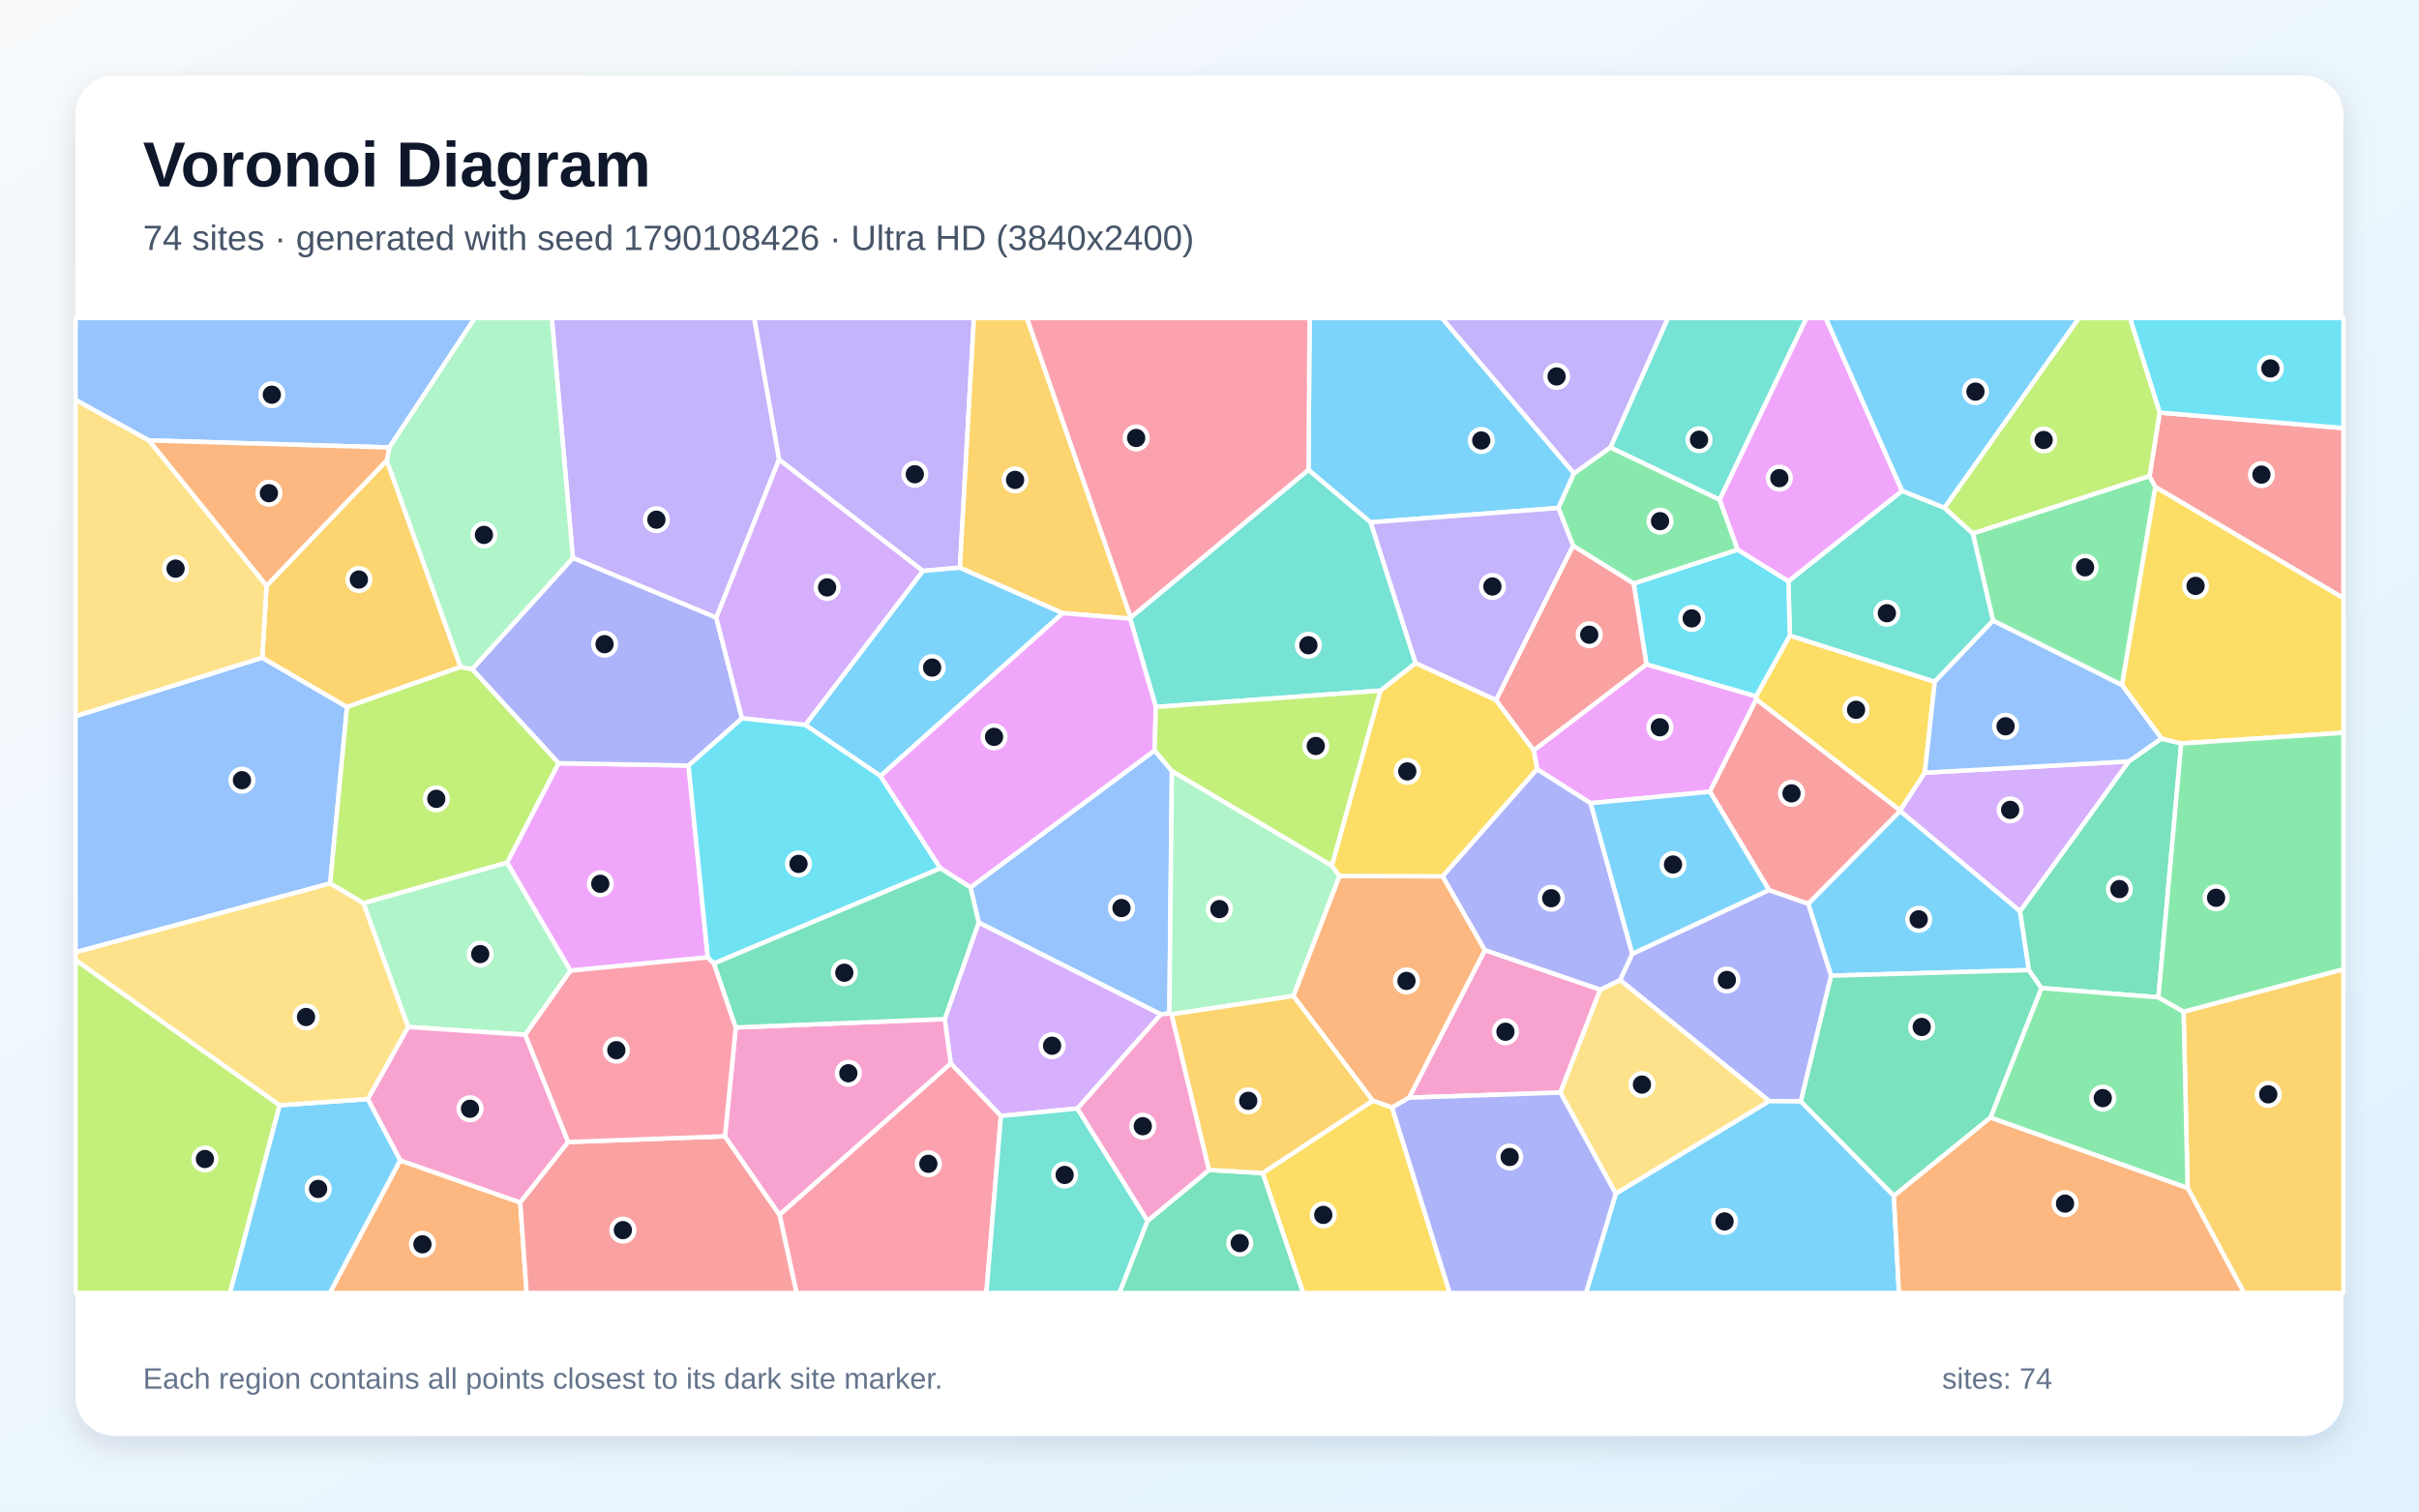
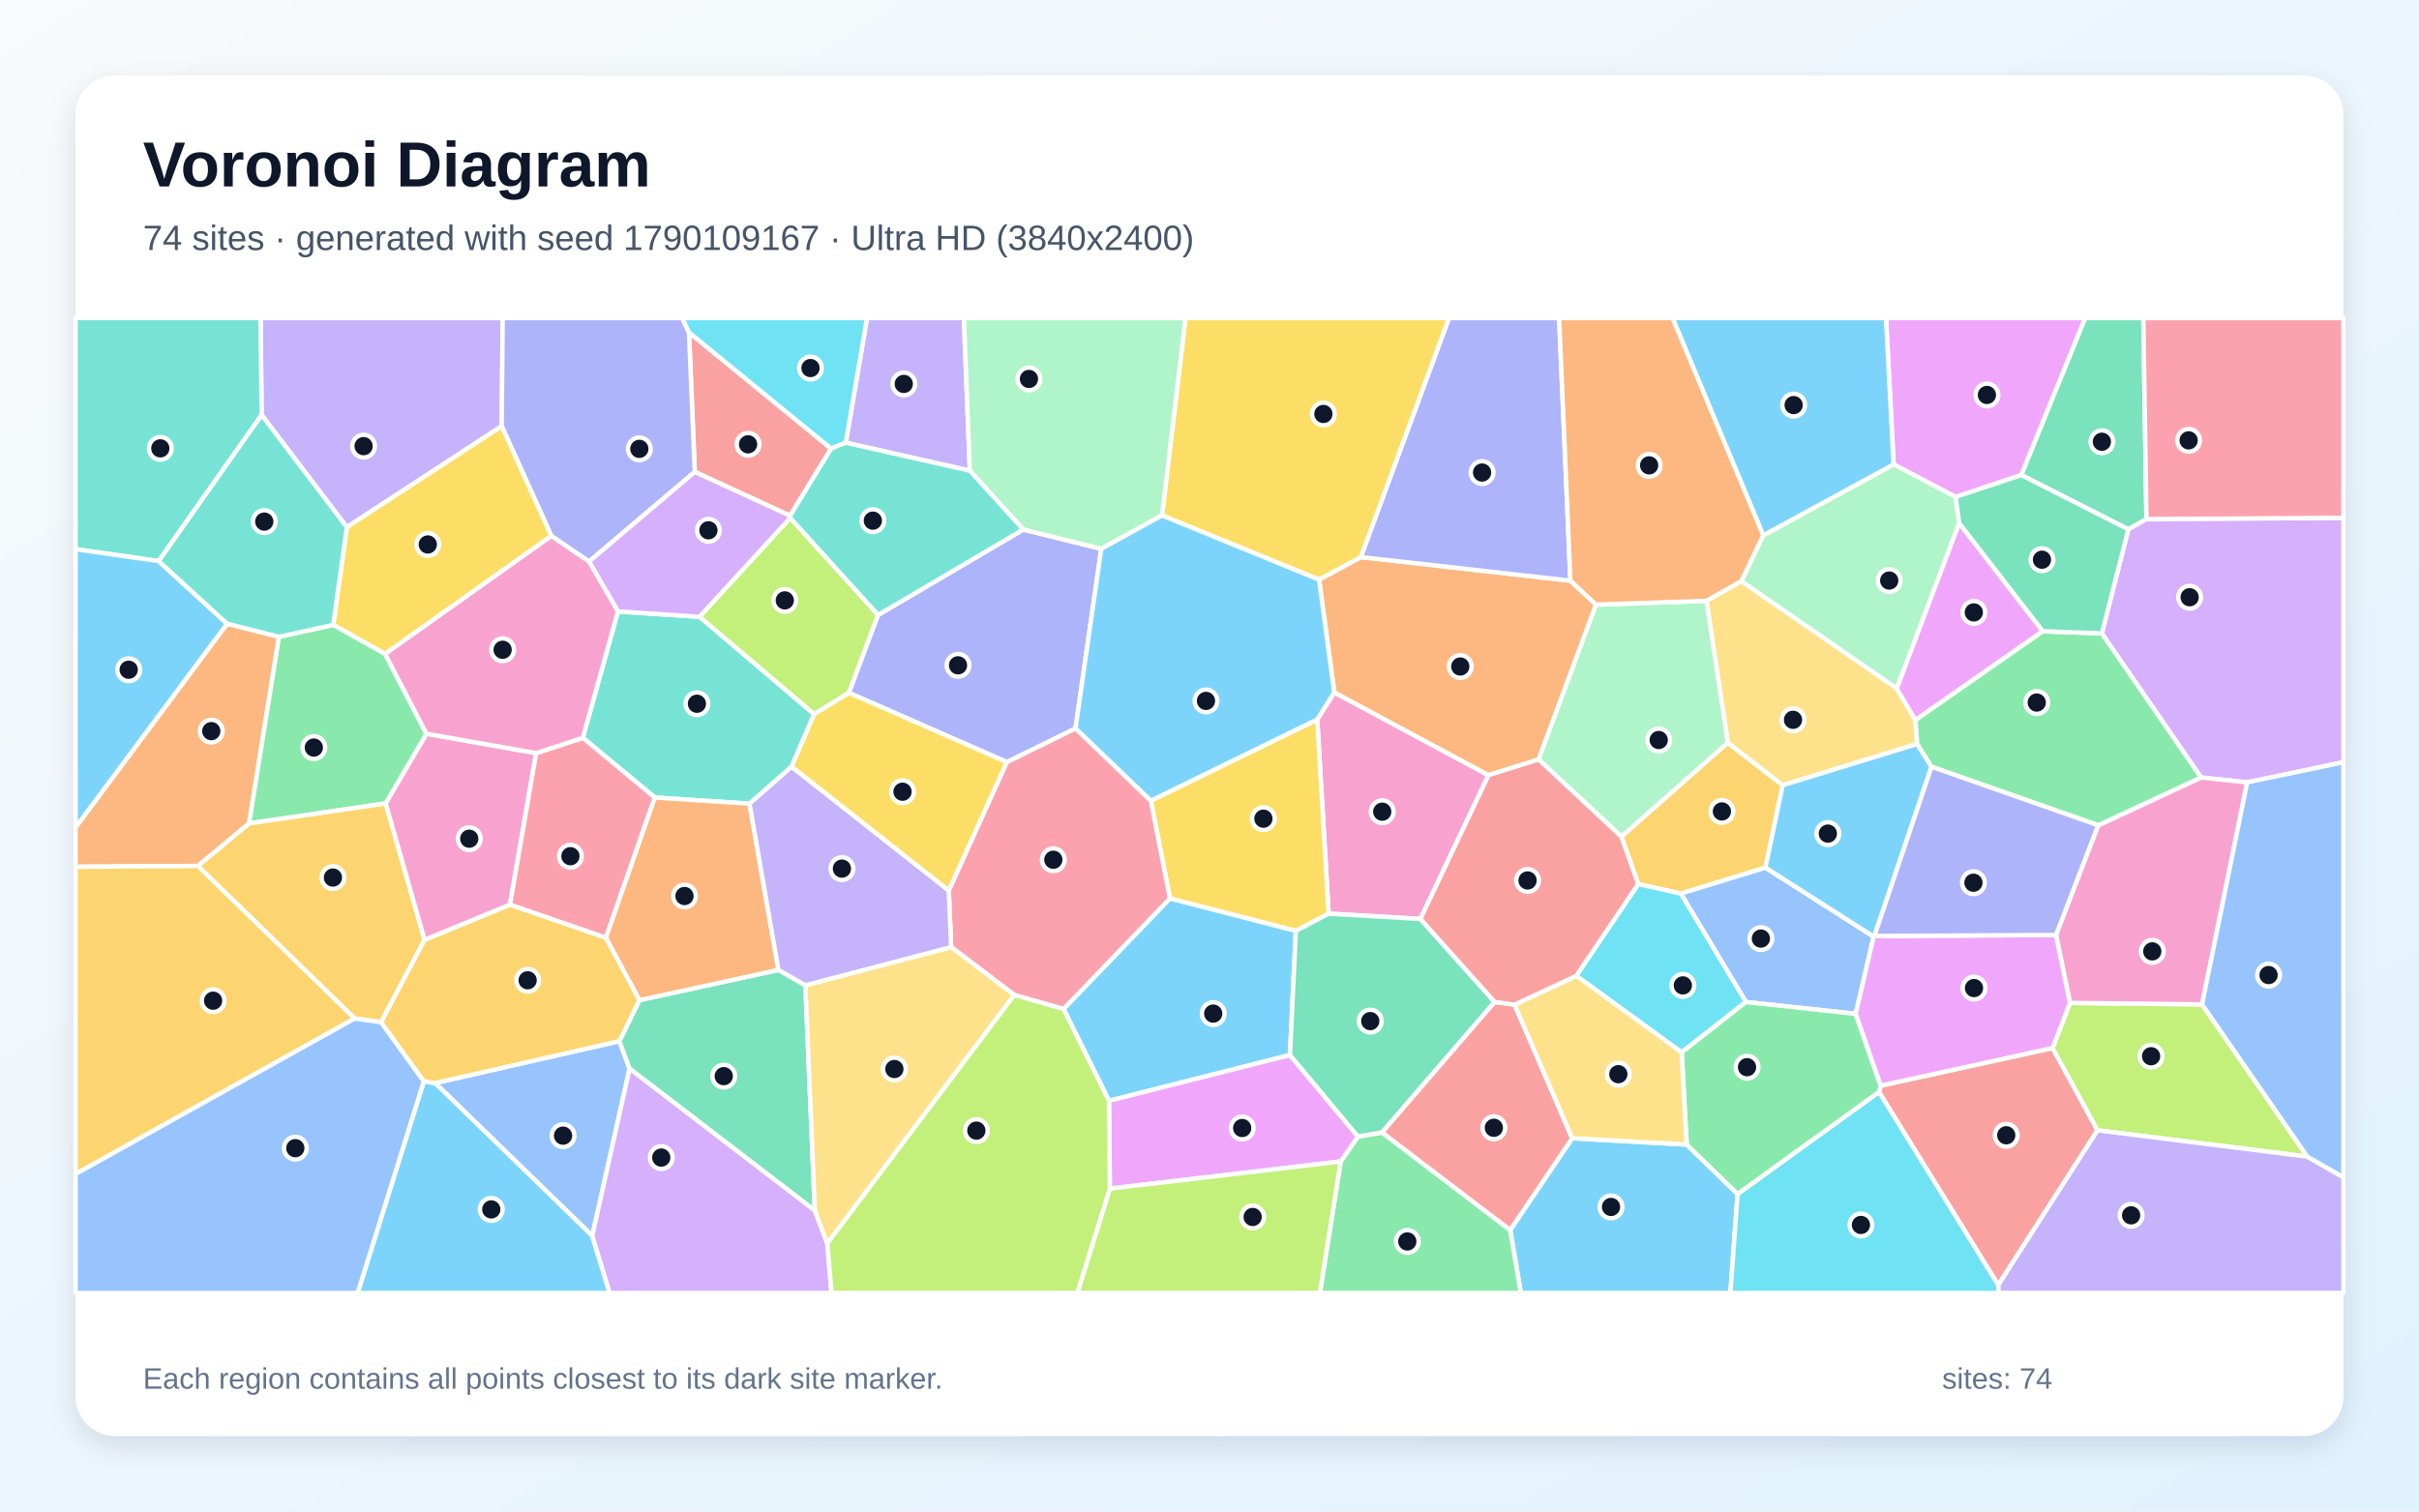
<svg xmlns="http://www.w3.org/2000/svg" width="3840" height="2400" viewBox="0 0 3840 2400" role="img" aria-labelledby="title description">
  <defs>
    <linearGradient id="background" x1="0" y1="0" x2="1" y2="1">
      <stop stop-color="#F8FAFC" />
      <stop offset="1" stop-color="#E0F2FE" />
    </linearGradient>
    <filter id="shadow" x="-5%" y="-5%" width="110%" height="110%">
      <feDropShadow dx="0" dy="15" stdDeviation="22" flood-color="#0F172A" flood-opacity=".12" />
    </filter>
  </defs>
  <rect width="3840" height="2400" fill="url(#background)" />
  <rect x="120" y="120" width="3600" height="2160" rx="63" fill="#FFFFFF" filter="url(#shadow)" />
  <g font-family="Arial, sans-serif">
    <text x="227" y="296" font-size="101" font-weight="700" fill="#0F172A">Voronoi Diagram</text>
-     <text x="227" y="397" font-size="56" fill="#475569">74 sites · generated with seed 1790108426 · Ultra HD (3840x2400)</text>
+     <text x="227" y="397" font-size="56" fill="#475569">74 sites · generated with seed 1790109167 · Ultra HD (3840x2400)</text>
  </g>
  <g stroke="#FFFFFF" stroke-width="7" stroke-linejoin="round">
-     <polygon points="3016.4,1287.5 3206.7,1446.7 3220.8,1540.3 2906.6,1549.2 2870.4,1434.8" fill="#38BDF8" fill-opacity="0.65" />
-     <polygon points="1523.8,901.3 1464.9,906.6 1236.7,729.8 1197.1,505.0 1546.0,505.0" fill="#A78BFA" fill-opacity="0.65" />
-     <polygon points="2236.8,1742.9 2357.1,1508.5 2540.3,1571.3 2477.0,1734.8" fill="#F472B6" fill-opacity="0.65" />
-     <polygon points="635.2,1842.4 825.9,1909.3 836.0,2053.0 523.5,2053.0" fill="#FB923C" fill-opacity="0.65" />
-     <polygon points="2788.0,1110.6 2787.5,1105.5 2841.2,1009.1 3071.4,1082.4 3055.5,1226.9 3016.4,1287.0" fill="#FACC15" fill-opacity="0.65" />
-     <polygon points="3368.6,1087.9 3163.8,985.5 3131.7,846.9 3412.3,755.7 3421.5,773.3" fill="#4ADE80" fill-opacity="0.65" />
-     <polygon points="3019.4,779.3 3086.6,806.1 3131.7,846.9 3163.8,985.5 3071.4,1082.4 2841.2,1009.1 2838.9,922.9" fill="#2DD4BF" fill-opacity="0.65" />
-     <polygon points="416.3,1044.2 550.9,1122.6 524.1,1402.7 120.0,1512.0 120.0,1137.2" fill="#60A5FA" fill-opacity="0.65" />
-     <polygon points="2714.4,1257.1 2524.7,1275.3 2440.0,1221.4 2434.7,1191.3 2613.6,1054.7 2787.5,1105.5 2788.0,1110.6" fill="#E879F9" fill-opacity="0.65" />
-     <polygon points="3160.0,1774.4 3006.4,1898.9 2858.5,1748.9 2906.6,1549.2 3220.8,1540.3 3240.8,1568.9" fill="#34D399" fill-opacity="0.65" />
-     <polygon points="3421.5,773.3 3412.3,755.7 3428.3,655.1 3720.0,679.7 3720.0,949.8" fill="#F87171" fill-opacity="0.65" />
-     <polygon points="2808.6,1748.4 2571.7,1556.1 2591.0,1514.6 2808.1,1413.2 2870.4,1434.8 2906.6,1549.2 2858.5,1748.9" fill="#818CF8" fill-opacity="0.65" />
-     <polygon points="614.0,731.0 731.3,1059.0 550.9,1122.6 416.3,1044.2 423.1,930.0" fill="#FBBF24" fill-opacity="0.65" />
-     <polygon points="749.6,1062.3 887.0,1211.8 805.2,1369.7 576.9,1434.2 524.1,1402.7 550.9,1122.6 731.3,1059.0" fill="#A3E635" fill-opacity="0.65" />
-     <polygon points="1499.7,1618.0 1553.6,1464.6 1843.0,1610.5 1710.4,1760.1 1588.9,1771.9 1509.2,1688.5" fill="#C084FC" fill-opacity="0.65" />
-     <polygon points="1237.4,1928.7 1509.2,1688.5 1588.9,1771.9 1565.8,2053.0 1264.4,2053.0" fill="#FB7185" fill-opacity="0.65" />
-     <polygon points="2593.3,926.5 2758.5,872.7 2838.9,922.9 2841.2,1009.1 2787.5,1105.5 2613.6,1054.7" fill="#22D3EE" fill-opacity="0.65" />
-     <polygon points="905.7,1541.2 833.8,1643.0 647.8,1630.7 576.9,1434.2 805.2,1369.7" fill="#86EFAC" fill-opacity="0.65" />
-     <polygon points="2564.9,1895.4 2477.0,1734.8 2540.3,1571.3 2571.7,1556.1 2808.6,1748.4" fill="#FCD34D" fill-opacity="0.65" />
-     <polygon points="2498.7,751.5 2473.8,806.6 2175.6,829.4 2077.1,746.2 2078.9,505.0 2289.1,505.0" fill="#38BDF8" fill-opacity="0.65" />
-     <polygon points="2564.9,1895.4 2808.6,1748.4 2858.5,1748.9 3006.4,1898.9 3014.5,2053.0 2517.6,2053.0" fill="#38BDF8" fill-opacity="0.65" />
-     <polygon points="1137.1,980.8 909.4,885.9 875.9,505.0 1197.1,505.0 1236.7,729.8" fill="#A78BFA" fill-opacity="0.65" />
-     <polygon points="583.8,1745.1 647.8,1630.7 833.8,1643.0 902.0,1813.3 825.9,1909.3 635.2,1842.4" fill="#F472B6" fill-opacity="0.65" />
-     <polygon points="2209.9,1758.6 2179.1,1747.7 2053.1,1581.5 2126.3,1390.7 2290.2,1391.4 2357.1,1508.5 2236.8,1742.9" fill="#FB923C" fill-opacity="0.65" />
-     <polygon points="2004.3,1862.6 2179.1,1747.7 2209.9,1758.6 2301.4,2053.0 2068.6,2053.0" fill="#FACC15" fill-opacity="0.65" />
-     <polygon points="2556.4,710.3 2729.9,793.4 2758.5,872.7 2593.3,926.5 2497.2,866.6 2473.8,806.6 2498.7,751.5" fill="#4ADE80" fill-opacity="0.65" />
-     <polygon points="2729.9,793.4 2556.4,710.3 2647.6,505.0 2867.8,505.0" fill="#2DD4BF" fill-opacity="0.65" />
-     <polygon points="1540.6,1409.0 1832.9,1191.5 1860.3,1224.2 1856.3,1609.2 1843.0,1610.5 1553.6,1464.6" fill="#60A5FA" fill-opacity="0.65" />
-     <polygon points="1093.0,1215.5 1123.6,1520.1 905.7,1541.2 805.2,1369.7 887.0,1211.8" fill="#E879F9" fill-opacity="0.65" />
-     <polygon points="3426.3,1583.6 3240.8,1568.9 3220.8,1540.3 3206.7,1446.7 3379.2,1209.0 3431.2,1172.6 3462.6,1180.5" fill="#34D399" fill-opacity="0.65" />
-     <polygon points="825.9,1909.3 902.0,1813.3 1150.8,1804.2 1237.4,1928.7 1264.4,2053.0 836.0,2053.0" fill="#F87171" fill-opacity="0.65" />
-     <polygon points="1177.9,1140.6 1093.0,1215.5 887.0,1211.8 749.6,1062.3 909.4,885.9 1137.1,980.8" fill="#818CF8" fill-opacity="0.65" />
-     <polygon points="3472.7,1886.2 3466.3,1606.3 3720.0,1538.9 3720.0,2053.0 3562.3,2053.0" fill="#FBBF24" fill-opacity="0.65" />
-     <polygon points="120.0,1524.2 444.0,1754.9 365.2,2053.0 120.0,2053.0" fill="#A3E635" fill-opacity="0.65" />
-     <polygon points="3379.2,1209.0 3206.7,1446.7 3016.4,1287.5 3016.4,1287.0 3055.5,1226.9" fill="#C084FC" fill-opacity="0.65" />
-     <polygon points="2077.1,746.2 1794.8,980.8 1630.0,505.0 2078.9,505.0" fill="#FB7185" fill-opacity="0.65" />
-     <polygon points="3428.3,655.1 3381.0,505.0 3720.0,505.0 3720.0,679.7" fill="#22D3EE" fill-opacity="0.65" />
-     <polygon points="2114.2,1374.3 2126.3,1390.7 2053.1,1581.5 1859.9,1610.5 1856.3,1609.2 1860.3,1224.2" fill="#86EFAC" fill-opacity="0.65" />
-     <polygon points="236.6,699.3 423.1,930.0 416.3,1044.2 120.0,1137.2 120.0,634.8" fill="#FCD34D" fill-opacity="0.65" />
-     <polygon points="444.0,1754.9 583.8,1745.1 635.2,1842.4 523.5,2053.0 365.2,2053.0" fill="#38BDF8" fill-opacity="0.65" />
-     <polygon points="1687.1,973.5 1397.7,1232.2 1278.3,1151.0 1464.9,906.6 1523.8,901.3" fill="#38BDF8" fill-opacity="0.65" />
-     <polygon points="2556.4,710.3 2498.7,751.5 2289.1,505.0 2647.6,505.0" fill="#A78BFA" fill-opacity="0.65" />
-     <polygon points="1150.8,1804.2 1168.0,1631.4 1499.7,1618.0 1509.2,1688.5 1237.4,1928.7" fill="#F472B6" fill-opacity="0.65" />
-     <polygon points="3006.4,1898.9 3160.0,1774.4 3472.7,1886.2 3562.3,2053.0 3014.5,2053.0" fill="#FB923C" fill-opacity="0.65" />
-     <polygon points="3462.6,1180.5 3431.2,1172.6 3368.6,1087.9 3421.5,773.3 3720.0,949.8 3720.0,1163.5" fill="#FACC15" fill-opacity="0.65" />
-     <polygon points="3160.0,1774.4 3240.8,1568.9 3426.3,1583.6 3466.3,1606.3 3472.7,1886.2" fill="#4ADE80" fill-opacity="0.65" />
-     <polygon points="1588.9,1771.9 1710.4,1760.1 1821.8,1938.4 1777.1,2053.0 1565.8,2053.0" fill="#2DD4BF" fill-opacity="0.65" />
-     <polygon points="618.0,710.5 236.6,699.3 120.0,634.8 120.0,505.0 753.8,505.0" fill="#60A5FA" fill-opacity="0.65" />
-     <polygon points="3019.4,779.3 2838.9,922.9 2758.5,872.7 2729.9,793.4 2867.8,505.0 2898.3,505.0" fill="#E879F9" fill-opacity="0.65" />
-     <polygon points="1821.8,1938.4 1919.3,1857.6 2004.3,1862.6 2068.6,2053.0 1777.1,2053.0" fill="#34D399" fill-opacity="0.65" />
-     <polygon points="2808.1,1413.2 2714.4,1257.1 2788.0,1110.6 3016.4,1287.0 3016.4,1287.5 2870.4,1434.8" fill="#F87171" fill-opacity="0.65" />
-     <polygon points="2209.9,1758.6 2236.8,1742.9 2477.0,1734.8 2564.9,1895.4 2517.6,2053.0 2301.4,2053.0" fill="#818CF8" fill-opacity="0.65" />
-     <polygon points="1794.8,980.8 1794.0,982.3 1687.1,973.5 1523.8,901.3 1546.0,505.0 1630.0,505.0" fill="#FBBF24" fill-opacity="0.65" />
-     <polygon points="3428.3,655.1 3412.3,755.7 3131.7,846.9 3086.6,806.1 3300.0,505.0 3381.0,505.0" fill="#A3E635" fill-opacity="0.65" />
-     <polygon points="1278.3,1151.0 1177.9,1140.6 1137.1,980.8 1236.7,729.8 1464.9,906.6" fill="#C084FC" fill-opacity="0.65" />
-     <polygon points="1133.4,1529.8 1168.0,1631.4 1150.8,1804.2 902.0,1813.3 833.8,1643.0 905.7,1541.2 1123.6,1520.1" fill="#FB7185" fill-opacity="0.65" />
-     <polygon points="1278.3,1151.0 1397.7,1232.2 1492.9,1378.7 1133.4,1529.8 1123.6,1520.1 1093.0,1215.5 1177.9,1140.6" fill="#22D3EE" fill-opacity="0.65" />
-     <polygon points="909.4,885.9 749.6,1062.3 731.3,1059.0 614.0,731.0 618.0,710.5 753.8,505.0 875.9,505.0" fill="#86EFAC" fill-opacity="0.65" />
-     <polygon points="576.9,1434.2 647.8,1630.7 583.8,1745.1 444.0,1754.9 120.0,1524.2 120.0,1512.0 524.1,1402.7" fill="#FCD34D" fill-opacity="0.65" />
-     <polygon points="3086.6,806.1 3019.4,779.3 2898.3,505.0 3300.0,505.0" fill="#38BDF8" fill-opacity="0.65" />
-     <polygon points="2808.1,1413.2 2591.0,1514.6 2524.7,1275.3 2714.4,1257.1" fill="#38BDF8" fill-opacity="0.65" />
-     <polygon points="2375.0,1111.8 2247.0,1052.9 2175.6,829.4 2473.8,806.6 2497.2,866.6" fill="#A78BFA" fill-opacity="0.65" />
-     <polygon points="1919.3,1857.6 1821.8,1938.4 1710.4,1760.1 1843.0,1610.5 1856.3,1609.2 1859.9,1610.5" fill="#F472B6" fill-opacity="0.65" />
-     <polygon points="618.0,710.5 614.0,731.0 423.1,930.0 236.6,699.3" fill="#FB923C" fill-opacity="0.65" />
-     <polygon points="2114.2,1374.3 2191.3,1096.6 2247.0,1052.9 2375.0,1111.8 2434.7,1191.3 2440.0,1221.4 2290.2,1391.4 2126.3,1390.7" fill="#FACC15" fill-opacity="0.65" />
-     <polygon points="3466.3,1606.3 3426.3,1583.6 3462.6,1180.5 3720.0,1163.5 3720.0,1538.9" fill="#4ADE80" fill-opacity="0.65" />
-     <polygon points="1834.9,1122.5 1794.0,982.3 1794.8,980.8 2077.1,746.2 2175.6,829.4 2247.0,1052.9 2191.3,1096.6" fill="#2DD4BF" fill-opacity="0.65" />
-     <polygon points="3431.2,1172.6 3379.2,1209.0 3055.5,1226.9 3071.4,1082.4 3163.8,985.5 3368.6,1087.9" fill="#60A5FA" fill-opacity="0.65" />
-     <polygon points="1492.9,1378.7 1397.7,1232.2 1687.1,973.5 1794.0,982.3 1834.9,1122.5 1832.9,1191.5 1540.6,1409.0" fill="#E879F9" fill-opacity="0.65" />
-     <polygon points="1168.0,1631.4 1133.4,1529.8 1492.9,1378.7 1540.6,1409.0 1553.6,1464.6 1499.7,1618.0" fill="#34D399" fill-opacity="0.65" />
-     <polygon points="2375.0,1111.8 2497.2,866.6 2593.3,926.5 2613.6,1054.7 2434.7,1191.3" fill="#F87171" fill-opacity="0.65" />
-     <polygon points="2591.0,1514.6 2571.7,1556.1 2540.3,1571.3 2357.1,1508.5 2290.2,1391.4 2440.0,1221.4 2524.7,1275.3" fill="#818CF8" fill-opacity="0.65" />
-     <polygon points="2004.3,1862.6 1919.3,1857.6 1859.9,1610.5 2053.1,1581.5 2179.1,1747.7" fill="#FBBF24" fill-opacity="0.65" />
-     <polygon points="1834.9,1122.5 2191.3,1096.6 2114.2,1374.3 1860.3,1224.2 1832.9,1191.5" fill="#A3E635" fill-opacity="0.65" />
+     <polygon points="2397.3,1953.0 2495.7,1807.3 2677.5,1817.3 2758.3,1895.8 2746.9,2053.0 2414.2,2053.0" fill="#38BDF8" fill-opacity="0.65" />
+     <polygon points="796.4,676.7 550.6,837.1 415.3,658.9 413.6,505.0 798.0,505.0" fill="#A78BFA" fill-opacity="0.65" />
+     <polygon points="2254.8,1459.1 2109.1,1450.7 2091.0,1142.4 2118.1,1099.4 2362.9,1230.8" fill="#F472B6" fill-opacity="0.65" />
+     <polygon points="2093.9,920.4 2160.1,884.5 2492.9,922.0 2533.6,960.1 2442.5,1205.8 2362.9,1230.8 2118.1,1099.4" fill="#FB923C" fill-opacity="0.65" />
+     <polygon points="2057.1,1478.1 1857.3,1426.7 1826.9,1271.3 2091.0,1142.4 2109.1,1450.7" fill="#FACC15" fill-opacity="0.65" />
+     <polygon points="2128.3,1844.2 2155.6,1804.5 2193.9,1798.1 2397.3,1953.0 2414.2,2053.0 2095.2,2053.0" fill="#4ADE80" fill-opacity="0.65" />
+     <polygon points="251.9,890.9 120.0,872.0 120.0,505.0 413.6,505.0 415.3,658.9" fill="#2DD4BF" fill-opacity="0.65" />
+     <polygon points="940.2,1962.2 690.7,1719.7 983.2,1653.1 999.4,1696.8" fill="#60A5FA" fill-opacity="0.65" />
+     <polygon points="3208.7,754.3 3104.4,789.1 3006.0,737.4 2993.9,505.0 3310.2,505.0" fill="#E879F9" fill-opacity="0.65" />
+     <polygon points="3407.4,824.2 3378.6,840.5 3208.7,754.3 3310.2,505.0 3402.4,505.0" fill="#34D399" fill-opacity="0.65" />
+     <polygon points="1319.4,712.3 1254.2,818.9 1102.9,749.3 1093.7,527.7" fill="#F87171" fill-opacity="0.65" />
+     <polygon points="1093.7,527.7 1102.9,749.3 935.0,891.7 875.2,851.0 796.4,676.7 798.0,505.0 1083.0,505.0" fill="#818CF8" fill-opacity="0.65" />
+     <polygon points="2573.8,1328.4 2742.7,1179.1 2829.9,1246.8 2802.5,1377.6 2668.2,1418.9 2600.6,1403.7" fill="#FBBF24" fill-opacity="0.65" />
+     <polygon points="1394.0,976.4 1347.6,1100.1 1292.3,1134.1 1110.3,979.4 1254.4,822.3" fill="#A3E635" fill-opacity="0.65" />
+     <polygon points="3567.3,1242.2 3494.0,1234.5 3336.5,1005.8 3378.6,840.5 3407.4,824.2 3720.0,822.2 3720.0,1210.3" fill="#C084FC" fill-opacity="0.65" />
+     <polygon points="1688.4,1602.2 1610.1,1579.9 1509.9,1503.8 1506.1,1413.9 1598.1,1210.0 1707.3,1156.4 1826.9,1271.3 1857.3,1426.7" fill="#FB7185" fill-opacity="0.65" />
+     <polygon points="2758.3,1895.8 2982.9,1733.7 3172.2,2040.2 3172.7,2053.0 2746.9,2053.0" fill="#22D3EE" fill-opacity="0.65" />
+     <polygon points="3110.1,830.6 3011.0,1093.4 2764.1,922.8 2799.0,850.1 3006.0,737.4 3104.4,789.1" fill="#86EFAC" fill-opacity="0.65" />
+     <polygon points="2708.9,954.0 2764.1,922.8 3011.0,1093.4 3040.7,1143.4 3043.4,1181.3 2829.9,1246.8 2742.7,1179.1" fill="#FCD34D" fill-opacity="0.65" />
+     <polygon points="672.8,1716.8 690.7,1719.7 940.2,1962.2 967.8,2053.0 567.7,2053.0" fill="#38BDF8" fill-opacity="0.65" />
+     <polygon points="3006.0,737.4 2799.0,850.1 2655.0,505.0 2993.9,505.0" fill="#38BDF8" fill-opacity="0.65" />
+     <polygon points="1539.6,747.4 1342.6,702.9 1376.3,505.0 1530.1,505.0" fill="#A78BFA" fill-opacity="0.65" />
+     <polygon points="673.8,1492.6 612.0,1275.7 676.9,1165.0 851.1,1195.8 809.5,1436.6" fill="#F472B6" fill-opacity="0.65" />
+     <polygon points="442.9,1011.1 395.4,1307.5 314.1,1375.0 120.0,1376.3 120.0,1313.6 360.5,990.3" fill="#FB923C" fill-opacity="0.65" />
+     <polygon points="875.2,851.0 611.3,1038.4 528.9,992.2 550.6,837.1 796.4,676.7" fill="#FACC15" fill-opacity="0.65" />
+     <polygon points="528.9,992.2 611.3,1038.4 676.9,1165.0 612.0,1275.7 395.4,1307.5 442.9,1011.1" fill="#4ADE80" fill-opacity="0.65" />
+     <polygon points="1256.7,1217.3 1189.8,1276.1 1039.5,1266.3 925.2,1171.5 980.9,970.8 1110.3,979.4 1292.3,1134.1" fill="#2DD4BF" fill-opacity="0.65" />
+     <polygon points="2974.3,1487.2 2945.8,1609.8 2771.5,1591.0 2668.2,1418.9 2802.5,1377.6" fill="#60A5FA" fill-opacity="0.65" />
+     <polygon points="3242.9,1002.3 3040.7,1143.4 3011.0,1093.4 3110.1,830.6" fill="#E879F9" fill-opacity="0.65" />
+     <polygon points="1015.0,1588.1 1235.7,1540.0 1278.5,1564.4 1293.5,1922.2 999.4,1696.8 983.2,1653.1" fill="#34D399" fill-opacity="0.65" />
+     <polygon points="3172.2,2040.2 2982.9,1733.7 2985.5,1723.8 3258.4,1664.0 3329.7,1794.7" fill="#F87171" fill-opacity="0.65" />
+     <polygon points="2492.9,922.0 2160.1,884.5 2300.1,505.0 2475.0,505.0" fill="#818CF8" fill-opacity="0.65" />
+     <polygon points="605.0,1623.0 562.9,1617.2 314.1,1375.0 395.4,1307.5 612.0,1275.7 673.8,1492.6" fill="#FBBF24" fill-opacity="0.65" />
+     <polygon points="3662.7,1836.5 3329.7,1794.7 3258.4,1664.0 3285.9,1592.4 3495.6,1594.8" fill="#A3E635" fill-opacity="0.65" />
+     <polygon points="940.2,1962.2 999.4,1696.8 1293.5,1922.2 1313.3,1974.2 1320.0,2053.0 967.8,2053.0" fill="#C084FC" fill-opacity="0.65" />
+     <polygon points="925.2,1171.5 1039.5,1266.3 961.8,1489.1 809.5,1436.6 851.1,1195.8" fill="#FB7185" fill-opacity="0.65" />
+     <polygon points="2771.5,1591.0 2669.5,1671.0 2502.2,1549.4 2600.6,1403.7 2668.2,1418.9" fill="#22D3EE" fill-opacity="0.65" />
+     <polygon points="2708.9,954.0 2742.7,1179.1 2573.8,1328.4 2442.5,1205.8 2533.6,960.1" fill="#86EFAC" fill-opacity="0.65" />
+     <polygon points="1313.3,1974.2 1293.5,1922.2 1278.5,1564.4 1509.9,1503.8 1610.1,1579.9" fill="#FCD34D" fill-opacity="0.65" />
+     <polygon points="2047.7,1675.2 1760.4,1747.9 1688.4,1602.2 1857.3,1426.7 2057.1,1478.1" fill="#38BDF8" fill-opacity="0.65" />
+     <polygon points="360.5,990.3 120.0,1313.6 120.0,872.0 251.9,890.9" fill="#38BDF8" fill-opacity="0.65" />
+     <polygon points="3172.2,2040.2 3329.7,1794.7 3662.7,1836.5 3720.0,1869.3 3720.0,2053.0 3172.7,2053.0" fill="#A78BFA" fill-opacity="0.65" />
+     <polygon points="3495.6,1594.8 3285.9,1592.4 3263.7,1484.6 3330.7,1310.4 3494.0,1234.5 3567.3,1242.2" fill="#F472B6" fill-opacity="0.65" />
+     <polygon points="961.8,1489.1 1039.5,1266.3 1189.8,1276.1 1235.7,1540.0 1015.0,1588.1" fill="#FB923C" fill-opacity="0.65" />
+     <polygon points="2160.1,884.5 2093.9,920.4 1844.6,818.4 1881.9,505.0 2300.1,505.0" fill="#FACC15" fill-opacity="0.65" />
+     <polygon points="2669.5,1671.0 2771.5,1591.0 2945.8,1609.8 2985.5,1723.8 2982.9,1733.7 2758.3,1895.8 2677.5,1817.3" fill="#4ADE80" fill-opacity="0.65" />
+     <polygon points="528.9,992.2 442.9,1011.1 360.5,990.3 251.9,890.9 415.3,658.9 550.6,837.1" fill="#2DD4BF" fill-opacity="0.65" />
+     <polygon points="3662.7,1836.5 3495.6,1594.8 3567.3,1242.2 3720.0,1210.3 3720.0,1869.3" fill="#60A5FA" fill-opacity="0.65" />
+     <polygon points="1761.8,1887.3 1760.4,1747.9 2047.7,1675.2 2155.6,1804.5 2128.3,1844.2" fill="#E879F9" fill-opacity="0.65" />
+     <polygon points="2372.7,1590.9 2193.9,1798.1 2155.6,1804.5 2047.7,1675.2 2057.1,1478.1 2109.1,1450.7 2254.8,1459.1" fill="#34D399" fill-opacity="0.65" />
+     <polygon points="2193.9,1798.1 2372.7,1590.9 2404.3,1595.2 2495.7,1807.3 2397.3,1953.0" fill="#F87171" fill-opacity="0.65" />
+     <polygon points="1707.3,1156.4 1598.1,1210.0 1347.6,1100.1 1394.0,976.4 1624.4,840.8 1748.2,871.4" fill="#818CF8" fill-opacity="0.65" />
+     <polygon points="120.0,1864.1 120.0,1376.3 314.1,1375.0 562.9,1617.2" fill="#FBBF24" fill-opacity="0.65" />
+     <polygon points="1761.8,1887.3 2128.3,1844.2 2095.2,2053.0 1710.1,2053.0" fill="#A3E635" fill-opacity="0.65" />
+     <polygon points="1254.4,822.3 1110.3,979.4 980.9,970.8 935.0,891.7 1102.9,749.3 1254.2,818.9" fill="#C084FC" fill-opacity="0.65" />
+     <polygon points="3407.4,824.2 3402.4,505.0 3720.0,505.0 3720.0,822.2" fill="#FB7185" fill-opacity="0.65" />
+     <polygon points="1342.6,702.9 1319.4,712.3 1093.7,527.7 1083.0,505.0 1376.3,505.0" fill="#22D3EE" fill-opacity="0.65" />
+     <polygon points="1844.6,818.4 1748.2,871.4 1624.4,840.8 1539.6,747.4 1530.1,505.0 1881.9,505.0" fill="#86EFAC" fill-opacity="0.65" />
+     <polygon points="2404.3,1595.2 2502.2,1549.4 2669.5,1671.0 2677.5,1817.3 2495.7,1807.3" fill="#FCD34D" fill-opacity="0.65" />
+     <polygon points="3066.2,1217.5 2975.5,1486.1 2974.3,1487.2 2802.5,1377.6 2829.9,1246.8 3043.4,1181.3" fill="#38BDF8" fill-opacity="0.65" />
+     <polygon points="1826.9,1271.3 1707.3,1156.4 1748.2,871.4 1844.6,818.4 2093.9,920.4 2118.1,1099.4 2091.0,1142.4" fill="#38BDF8" fill-opacity="0.65" />
+     <polygon points="1506.1,1413.9 1509.9,1503.8 1278.5,1564.4 1235.7,1540.0 1189.8,1276.1 1256.7,1217.3" fill="#A78BFA" fill-opacity="0.65" />
+     <polygon points="980.9,970.8 925.2,1171.5 851.1,1195.8 676.9,1165.0 611.3,1038.4 875.2,851.0 935.0,891.7" fill="#F472B6" fill-opacity="0.65" />
+     <polygon points="2799.0,850.1 2764.1,922.8 2708.9,954.0 2533.6,960.1 2492.9,922.0 2475.0,505.0 2655.0,505.0" fill="#FB923C" fill-opacity="0.65" />
+     <polygon points="1598.1,1210.0 1506.1,1413.9 1256.7,1217.3 1292.3,1134.1 1347.6,1100.1" fill="#FACC15" fill-opacity="0.65" />
+     <polygon points="3330.7,1310.4 3066.2,1217.5 3043.4,1181.3 3040.7,1143.4 3242.9,1002.3 3336.5,1005.8 3494.0,1234.5" fill="#4ADE80" fill-opacity="0.65" />
+     <polygon points="1624.4,840.8 1394.0,976.4 1254.4,822.3 1254.2,818.9 1319.4,712.3 1342.6,702.9 1539.6,747.4" fill="#2DD4BF" fill-opacity="0.65" />
+     <polygon points="120.0,1864.1 562.9,1617.2 605.0,1623.0 672.8,1716.8 567.7,2053.0 120.0,2053.0" fill="#60A5FA" fill-opacity="0.65" />
+     <polygon points="3263.7,1484.6 3285.9,1592.4 3258.4,1664.0 2985.5,1723.8 2945.8,1609.8 2974.3,1487.2 2975.5,1486.1" fill="#E879F9" fill-opacity="0.65" />
+     <polygon points="3336.5,1005.8 3242.9,1002.3 3110.1,830.6 3104.4,789.1 3208.7,754.3 3378.6,840.5" fill="#34D399" fill-opacity="0.65" />
+     <polygon points="2404.3,1595.2 2372.7,1590.9 2254.8,1459.1 2362.9,1230.8 2442.5,1205.8 2573.8,1328.4 2600.6,1403.7 2502.2,1549.4" fill="#F87171" fill-opacity="0.65" />
+     <polygon points="3330.7,1310.4 3263.7,1484.6 2975.5,1486.1 3066.2,1217.5" fill="#818CF8" fill-opacity="0.65" />
+     <polygon points="961.8,1489.1 1015.0,1588.1 983.2,1653.1 690.7,1719.7 672.8,1716.8 605.0,1623.0 673.8,1492.6 809.5,1436.6" fill="#FBBF24" fill-opacity="0.65" />
+     <polygon points="1313.3,1974.2 1610.1,1579.9 1688.4,1602.2 1760.4,1747.9 1761.8,1887.3 1710.1,2053.0 1320.0,2053.0" fill="#A3E635" fill-opacity="0.65" />
  </g>
  <g>
-     <circle cx="3045.8" cy="1459.7" r="18" fill="#0F172A" stroke="#FFFFFF" stroke-width="7" />
-     <circle cx="1452.2" cy="753.0" r="18" fill="#0F172A" stroke="#FFFFFF" stroke-width="7" />
-     <circle cx="2389.8" cy="1638.2" r="18" fill="#0F172A" stroke="#FFFFFF" stroke-width="7" />
-     <circle cx="670.6" cy="1975.7" r="18" fill="#0F172A" stroke="#FFFFFF" stroke-width="7" />
-     <circle cx="2946.4" cy="1127.0" r="18" fill="#0F172A" stroke="#FFFFFF" stroke-width="7" />
-     <circle cx="3309.9" cy="900.8" r="18" fill="#0F172A" stroke="#FFFFFF" stroke-width="7" />
-     <circle cx="2995.3" cy="973.7" r="18" fill="#0F172A" stroke="#FFFFFF" stroke-width="7" />
-     <circle cx="384.1" cy="1238.8" r="18" fill="#0F172A" stroke="#FFFFFF" stroke-width="7" />
-     <circle cx="2634.9" cy="1154.8" r="18" fill="#0F172A" stroke="#FFFFFF" stroke-width="7" />
-     <circle cx="3050.6" cy="1630.6" r="18" fill="#0F172A" stroke="#FFFFFF" stroke-width="7" />
-     <circle cx="3589.9" cy="753.6" r="18" fill="#0F172A" stroke="#FFFFFF" stroke-width="7" />
-     <circle cx="2741.3" cy="1556.0" r="18" fill="#0F172A" stroke="#FFFFFF" stroke-width="7" />
-     <circle cx="569.7" cy="920.2" r="18" fill="#0F172A" stroke="#FFFFFF" stroke-width="7" />
-     <circle cx="692.6" cy="1268.4" r="18" fill="#0F172A" stroke="#FFFFFF" stroke-width="7" />
-     <circle cx="1670.1" cy="1660.4" r="18" fill="#0F172A" stroke="#FFFFFF" stroke-width="7" />
-     <circle cx="1473.7" cy="1847.9" r="18" fill="#0F172A" stroke="#FFFFFF" stroke-width="7" />
-     <circle cx="2685.5" cy="981.9" r="18" fill="#0F172A" stroke="#FFFFFF" stroke-width="7" />
-     <circle cx="762.3" cy="1514.9" r="18" fill="#0F172A" stroke="#FFFFFF" stroke-width="7" />
-     <circle cx="2606.5" cy="1722.1" r="18" fill="#0F172A" stroke="#FFFFFF" stroke-width="7" />
-     <circle cx="2351.4" cy="699.4" r="18" fill="#0F172A" stroke="#FFFFFF" stroke-width="7" />
-     <circle cx="2737.6" cy="1939.4" r="18" fill="#0F172A" stroke="#FFFFFF" stroke-width="7" />
-     <circle cx="1042.0" cy="825.2" r="18" fill="#0F172A" stroke="#FFFFFF" stroke-width="7" />
-     <circle cx="746.1" cy="1760.5" r="18" fill="#0F172A" stroke="#FFFFFF" stroke-width="7" />
-     <circle cx="2232.7" cy="1557.5" r="18" fill="#0F172A" stroke="#FFFFFF" stroke-width="7" />
-     <circle cx="2100.6" cy="1929.0" r="18" fill="#0F172A" stroke="#FFFFFF" stroke-width="7" />
-     <circle cx="2635.2" cy="827.5" r="18" fill="#0F172A" stroke="#FFFFFF" stroke-width="7" />
-     <circle cx="2697.1" cy="698.2" r="18" fill="#0F172A" stroke="#FFFFFF" stroke-width="7" />
-     <circle cx="1780.3" cy="1441.8" r="18" fill="#0F172A" stroke="#FFFFFF" stroke-width="7" />
-     <circle cx="952.9" cy="1403.3" r="18" fill="#0F172A" stroke="#FFFFFF" stroke-width="7" />
-     <circle cx="3364.4" cy="1411.7" r="18" fill="#0F172A" stroke="#FFFFFF" stroke-width="7" />
-     <circle cx="988.8" cy="1953.2" r="18" fill="#0F172A" stroke="#FFFFFF" stroke-width="7" />
-     <circle cx="959.7" cy="1022.8" r="18" fill="#0F172A" stroke="#FFFFFF" stroke-width="7" />
-     <circle cx="3600.7" cy="1737.6" r="18" fill="#0F172A" stroke="#FFFFFF" stroke-width="7" />
-     <circle cx="325.3" cy="1840.3" r="18" fill="#0F172A" stroke="#FFFFFF" stroke-width="7" />
-     <circle cx="3191.0" cy="1285.9" r="18" fill="#0F172A" stroke="#FFFFFF" stroke-width="7" />
-     <circle cx="1803.6" cy="695.4" r="18" fill="#0F172A" stroke="#FFFFFF" stroke-width="7" />
-     <circle cx="3604.1" cy="585.0" r="18" fill="#0F172A" stroke="#FFFFFF" stroke-width="7" />
-     <circle cx="1935.7" cy="1443.5" r="18" fill="#0F172A" stroke="#FFFFFF" stroke-width="7" />
-     <circle cx="278.7" cy="902.9" r="18" fill="#0F172A" stroke="#FFFFFF" stroke-width="7" />
-     <circle cx="505.0" cy="1887.8" r="18" fill="#0F172A" stroke="#FFFFFF" stroke-width="7" />
-     <circle cx="1479.7" cy="1060.0" r="18" fill="#0F172A" stroke="#FFFFFF" stroke-width="7" />
-     <circle cx="2471.0" cy="597.7" r="18" fill="#0F172A" stroke="#FFFFFF" stroke-width="7" />
-     <circle cx="1346.7" cy="1704.1" r="18" fill="#0F172A" stroke="#FFFFFF" stroke-width="7" />
-     <circle cx="3278.1" cy="1911.1" r="18" fill="#0F172A" stroke="#FFFFFF" stroke-width="7" />
-     <circle cx="3485.3" cy="930.3" r="18" fill="#0F172A" stroke="#FFFFFF" stroke-width="7" />
-     <circle cx="3338.0" cy="1743.6" r="18" fill="#0F172A" stroke="#FFFFFF" stroke-width="7" />
-     <circle cx="1690.1" cy="1865.6" r="18" fill="#0F172A" stroke="#FFFFFF" stroke-width="7" />
-     <circle cx="431.5" cy="626.7" r="18" fill="#0F172A" stroke="#FFFFFF" stroke-width="7" />
-     <circle cx="2824.6" cy="759.2" r="18" fill="#0F172A" stroke="#FFFFFF" stroke-width="7" />
-     <circle cx="1968.0" cy="1973.8" r="18" fill="#0F172A" stroke="#FFFFFF" stroke-width="7" />
-     <circle cx="2843.9" cy="1259.7" r="18" fill="#0F172A" stroke="#FFFFFF" stroke-width="7" />
-     <circle cx="2396.5" cy="1837.1" r="18" fill="#0F172A" stroke="#FFFFFF" stroke-width="7" />
-     <circle cx="1611.4" cy="762.0" r="18" fill="#0F172A" stroke="#FFFFFF" stroke-width="7" />
-     <circle cx="3244.2" cy="698.6" r="18" fill="#0F172A" stroke="#FFFFFF" stroke-width="7" />
-     <circle cx="1313.0" cy="932.7" r="18" fill="#0F172A" stroke="#FFFFFF" stroke-width="7" />
-     <circle cx="978.4" cy="1667.5" r="18" fill="#0F172A" stroke="#FFFFFF" stroke-width="7" />
-     <circle cx="1267.6" cy="1371.7" r="18" fill="#0F172A" stroke="#FFFFFF" stroke-width="7" />
-     <circle cx="768.2" cy="849.3" r="18" fill="#0F172A" stroke="#FFFFFF" stroke-width="7" />
-     <circle cx="485.8" cy="1614.8" r="18" fill="#0F172A" stroke="#FFFFFF" stroke-width="7" />
-     <circle cx="3135.9" cy="621.8" r="18" fill="#0F172A" stroke="#FFFFFF" stroke-width="7" />
-     <circle cx="2655.8" cy="1372.7" r="18" fill="#0F172A" stroke="#FFFFFF" stroke-width="7" />
-     <circle cx="2369.1" cy="931.2" r="18" fill="#0F172A" stroke="#FFFFFF" stroke-width="7" />
-     <circle cx="1814.1" cy="1788.2" r="18" fill="#0F172A" stroke="#FFFFFF" stroke-width="7" />
-     <circle cx="426.9" cy="783.1" r="18" fill="#0F172A" stroke="#FFFFFF" stroke-width="7" />
-     <circle cx="2234.0" cy="1224.8" r="18" fill="#0F172A" stroke="#FFFFFF" stroke-width="7" />
-     <circle cx="3517.9" cy="1425.5" r="18" fill="#0F172A" stroke="#FFFFFF" stroke-width="7" />
-     <circle cx="2077.0" cy="1024.5" r="18" fill="#0F172A" stroke="#FFFFFF" stroke-width="7" />
-     <circle cx="3183.7" cy="1153.2" r="18" fill="#0F172A" stroke="#FFFFFF" stroke-width="7" />
-     <circle cx="1578.0" cy="1170.0" r="18" fill="#0F172A" stroke="#FFFFFF" stroke-width="7" />
-     <circle cx="1340.3" cy="1544.5" r="18" fill="#0F172A" stroke="#FFFFFF" stroke-width="7" />
-     <circle cx="2522.8" cy="1007.8" r="18" fill="#0F172A" stroke="#FFFFFF" stroke-width="7" />
-     <circle cx="2462.5" cy="1426.2" r="18" fill="#0F172A" stroke="#FFFFFF" stroke-width="7" />
-     <circle cx="1981.5" cy="1747.9" r="18" fill="#0F172A" stroke="#FFFFFF" stroke-width="7" />
-     <circle cx="2088.7" cy="1184.5" r="18" fill="#0F172A" stroke="#FFFFFF" stroke-width="7" />
+     <circle cx="2557.4" cy="1916.4" r="18" fill="#0F172A" stroke="#FFFFFF" stroke-width="7" />
+     <circle cx="577.2" cy="708.4" r="18" fill="#0F172A" stroke="#FFFFFF" stroke-width="7" />
+     <circle cx="2194.2" cy="1288.8" r="18" fill="#0F172A" stroke="#FFFFFF" stroke-width="7" />
+     <circle cx="2318.1" cy="1058.3" r="18" fill="#0F172A" stroke="#FFFFFF" stroke-width="7" />
+     <circle cx="2005.6" cy="1299.9" r="18" fill="#0F172A" stroke="#FFFFFF" stroke-width="7" />
+     <circle cx="2234.0" cy="1971.2" r="18" fill="#0F172A" stroke="#FFFFFF" stroke-width="7" />
+     <circle cx="254.5" cy="711.9" r="18" fill="#0F172A" stroke="#FFFFFF" stroke-width="7" />
+     <circle cx="893.8" cy="1803.2" r="18" fill="#0F172A" stroke="#FFFFFF" stroke-width="7" />
+     <circle cx="3154.1" cy="627.1" r="18" fill="#0F172A" stroke="#FFFFFF" stroke-width="7" />
+     <circle cx="3336.6" cy="701.4" r="18" fill="#0F172A" stroke="#FFFFFF" stroke-width="7" />
+     <circle cx="1187.5" cy="705.5" r="18" fill="#0F172A" stroke="#FFFFFF" stroke-width="7" />
+     <circle cx="1014.9" cy="712.7" r="18" fill="#0F172A" stroke="#FFFFFF" stroke-width="7" />
+     <circle cx="2733.4" cy="1288.4" r="18" fill="#0F172A" stroke="#FFFFFF" stroke-width="7" />
+     <circle cx="1245.8" cy="953.3" r="18" fill="#0F172A" stroke="#FFFFFF" stroke-width="7" />
+     <circle cx="3475.9" cy="948.3" r="18" fill="#0F172A" stroke="#FFFFFF" stroke-width="7" />
+     <circle cx="1672.1" cy="1365.1" r="18" fill="#0F172A" stroke="#FFFFFF" stroke-width="7" />
+     <circle cx="2954.1" cy="1945.0" r="18" fill="#0F172A" stroke="#FFFFFF" stroke-width="7" />
+     <circle cx="2999.0" cy="921.8" r="18" fill="#0F172A" stroke="#FFFFFF" stroke-width="7" />
+     <circle cx="2846.3" cy="1142.9" r="18" fill="#0F172A" stroke="#FFFFFF" stroke-width="7" />
+     <circle cx="779.9" cy="1920.3" r="18" fill="#0F172A" stroke="#FFFFFF" stroke-width="7" />
+     <circle cx="2847.3" cy="643.2" r="18" fill="#0F172A" stroke="#FFFFFF" stroke-width="7" />
+     <circle cx="1434.7" cy="609.6" r="18" fill="#0F172A" stroke="#FFFFFF" stroke-width="7" />
+     <circle cx="744.9" cy="1331.7" r="18" fill="#0F172A" stroke="#FFFFFF" stroke-width="7" />
+     <circle cx="335.4" cy="1160.9" r="18" fill="#0F172A" stroke="#FFFFFF" stroke-width="7" />
+     <circle cx="679.1" cy="864.5" r="18" fill="#0F172A" stroke="#FFFFFF" stroke-width="7" />
+     <circle cx="498.2" cy="1187.0" r="18" fill="#0F172A" stroke="#FFFFFF" stroke-width="7" />
+     <circle cx="1106.3" cy="1117.4" r="18" fill="#0F172A" stroke="#FFFFFF" stroke-width="7" />
+     <circle cx="2795.3" cy="1490.3" r="18" fill="#0F172A" stroke="#FFFFFF" stroke-width="7" />
+     <circle cx="3133.3" cy="972.4" r="18" fill="#0F172A" stroke="#FFFFFF" stroke-width="7" />
+     <circle cx="1148.9" cy="1708.7" r="18" fill="#0F172A" stroke="#FFFFFF" stroke-width="7" />
+     <circle cx="3184.8" cy="1802.6" r="18" fill="#0F172A" stroke="#FFFFFF" stroke-width="7" />
+     <circle cx="2352.7" cy="750.3" r="18" fill="#0F172A" stroke="#FFFFFF" stroke-width="7" />
+     <circle cx="528.5" cy="1393.4" r="18" fill="#0F172A" stroke="#FFFFFF" stroke-width="7" />
+     <circle cx="3414.7" cy="1677.1" r="18" fill="#0F172A" stroke="#FFFFFF" stroke-width="7" />
+     <circle cx="1049.7" cy="1838.0" r="18" fill="#0F172A" stroke="#FFFFFF" stroke-width="7" />
+     <circle cx="905.5" cy="1359.5" r="18" fill="#0F172A" stroke="#FFFFFF" stroke-width="7" />
+     <circle cx="2671.4" cy="1564.6" r="18" fill="#0F172A" stroke="#FFFFFF" stroke-width="7" />
+     <circle cx="2633.1" cy="1175.0" r="18" fill="#0F172A" stroke="#FFFFFF" stroke-width="7" />
+     <circle cx="1419.8" cy="1697.4" r="18" fill="#0F172A" stroke="#FFFFFF" stroke-width="7" />
+     <circle cx="1925.9" cy="1609.4" r="18" fill="#0F172A" stroke="#FFFFFF" stroke-width="7" />
+     <circle cx="204.3" cy="1063.4" r="18" fill="#0F172A" stroke="#FFFFFF" stroke-width="7" />
+     <circle cx="3383.0" cy="1929.7" r="18" fill="#0F172A" stroke="#FFFFFF" stroke-width="7" />
+     <circle cx="3416.6" cy="1510.6" r="18" fill="#0F172A" stroke="#FFFFFF" stroke-width="7" />
+     <circle cx="1086.6" cy="1422.7" r="18" fill="#0F172A" stroke="#FFFFFF" stroke-width="7" />
+     <circle cx="2100.8" cy="657.3" r="18" fill="#0F172A" stroke="#FFFFFF" stroke-width="7" />
+     <circle cx="2773.3" cy="1694.5" r="18" fill="#0F172A" stroke="#FFFFFF" stroke-width="7" />
+     <circle cx="419.5" cy="828.2" r="18" fill="#0F172A" stroke="#FFFFFF" stroke-width="7" />
+     <circle cx="3601.2" cy="1548.2" r="18" fill="#0F172A" stroke="#FFFFFF" stroke-width="7" />
+     <circle cx="1971.9" cy="1791.1" r="18" fill="#0F172A" stroke="#FFFFFF" stroke-width="7" />
+     <circle cx="2175.2" cy="1621.3" r="18" fill="#0F172A" stroke="#FFFFFF" stroke-width="7" />
+     <circle cx="2371.4" cy="1790.7" r="18" fill="#0F172A" stroke="#FFFFFF" stroke-width="7" />
+     <circle cx="1520.8" cy="1056.4" r="18" fill="#0F172A" stroke="#FFFFFF" stroke-width="7" />
+     <circle cx="338.3" cy="1588.9" r="18" fill="#0F172A" stroke="#FFFFFF" stroke-width="7" />
+     <circle cx="1988.5" cy="1932.3" r="18" fill="#0F172A" stroke="#FFFFFF" stroke-width="7" />
+     <circle cx="1124.6" cy="842.0" r="18" fill="#0F172A" stroke="#FFFFFF" stroke-width="7" />
+     <circle cx="3474.3" cy="699.2" r="18" fill="#0F172A" stroke="#FFFFFF" stroke-width="7" />
+     <circle cx="1286.6" cy="584.4" r="18" fill="#0F172A" stroke="#FFFFFF" stroke-width="7" />
+     <circle cx="1633.4" cy="601.7" r="18" fill="#0F172A" stroke="#FFFFFF" stroke-width="7" />
+     <circle cx="2569.0" cy="1705.6" r="18" fill="#0F172A" stroke="#FFFFFF" stroke-width="7" />
+     <circle cx="2901.6" cy="1323.6" r="18" fill="#0F172A" stroke="#FFFFFF" stroke-width="7" />
+     <circle cx="1914.4" cy="1112.9" r="18" fill="#0F172A" stroke="#FFFFFF" stroke-width="7" />
+     <circle cx="1336.5" cy="1379.2" r="18" fill="#0F172A" stroke="#FFFFFF" stroke-width="7" />
+     <circle cx="797.9" cy="1031.7" r="18" fill="#0F172A" stroke="#FFFFFF" stroke-width="7" />
+     <circle cx="2617.9" cy="738.9" r="18" fill="#0F172A" stroke="#FFFFFF" stroke-width="7" />
+     <circle cx="1432.7" cy="1257.1" r="18" fill="#0F172A" stroke="#FFFFFF" stroke-width="7" />
+     <circle cx="3233.2" cy="1115.5" r="18" fill="#0F172A" stroke="#FFFFFF" stroke-width="7" />
+     <circle cx="1385.6" cy="826.7" r="18" fill="#0F172A" stroke="#FFFFFF" stroke-width="7" />
+     <circle cx="468.8" cy="1823.1" r="18" fill="#0F172A" stroke="#FFFFFF" stroke-width="7" />
+     <circle cx="3133.6" cy="1568.9" r="18" fill="#0F172A" stroke="#FFFFFF" stroke-width="7" />
+     <circle cx="3241.5" cy="888.7" r="18" fill="#0F172A" stroke="#FFFFFF" stroke-width="7" />
+     <circle cx="2424.9" cy="1398.0" r="18" fill="#0F172A" stroke="#FFFFFF" stroke-width="7" />
+     <circle cx="3132.7" cy="1401.6" r="18" fill="#0F172A" stroke="#FFFFFF" stroke-width="7" />
+     <circle cx="837.6" cy="1556.5" r="18" fill="#0F172A" stroke="#FFFFFF" stroke-width="7" />
+     <circle cx="1549.9" cy="1795.2" r="18" fill="#0F172A" stroke="#FFFFFF" stroke-width="7" />
  </g>
  <g font-family="Arial, sans-serif" font-size="47" fill="#64748B">
    <text x="227" y="2205">Each region contains all points closest to its dark site marker.</text>
    <text x="3083" y="2205">sites: 74</text>
  </g>
</svg>
